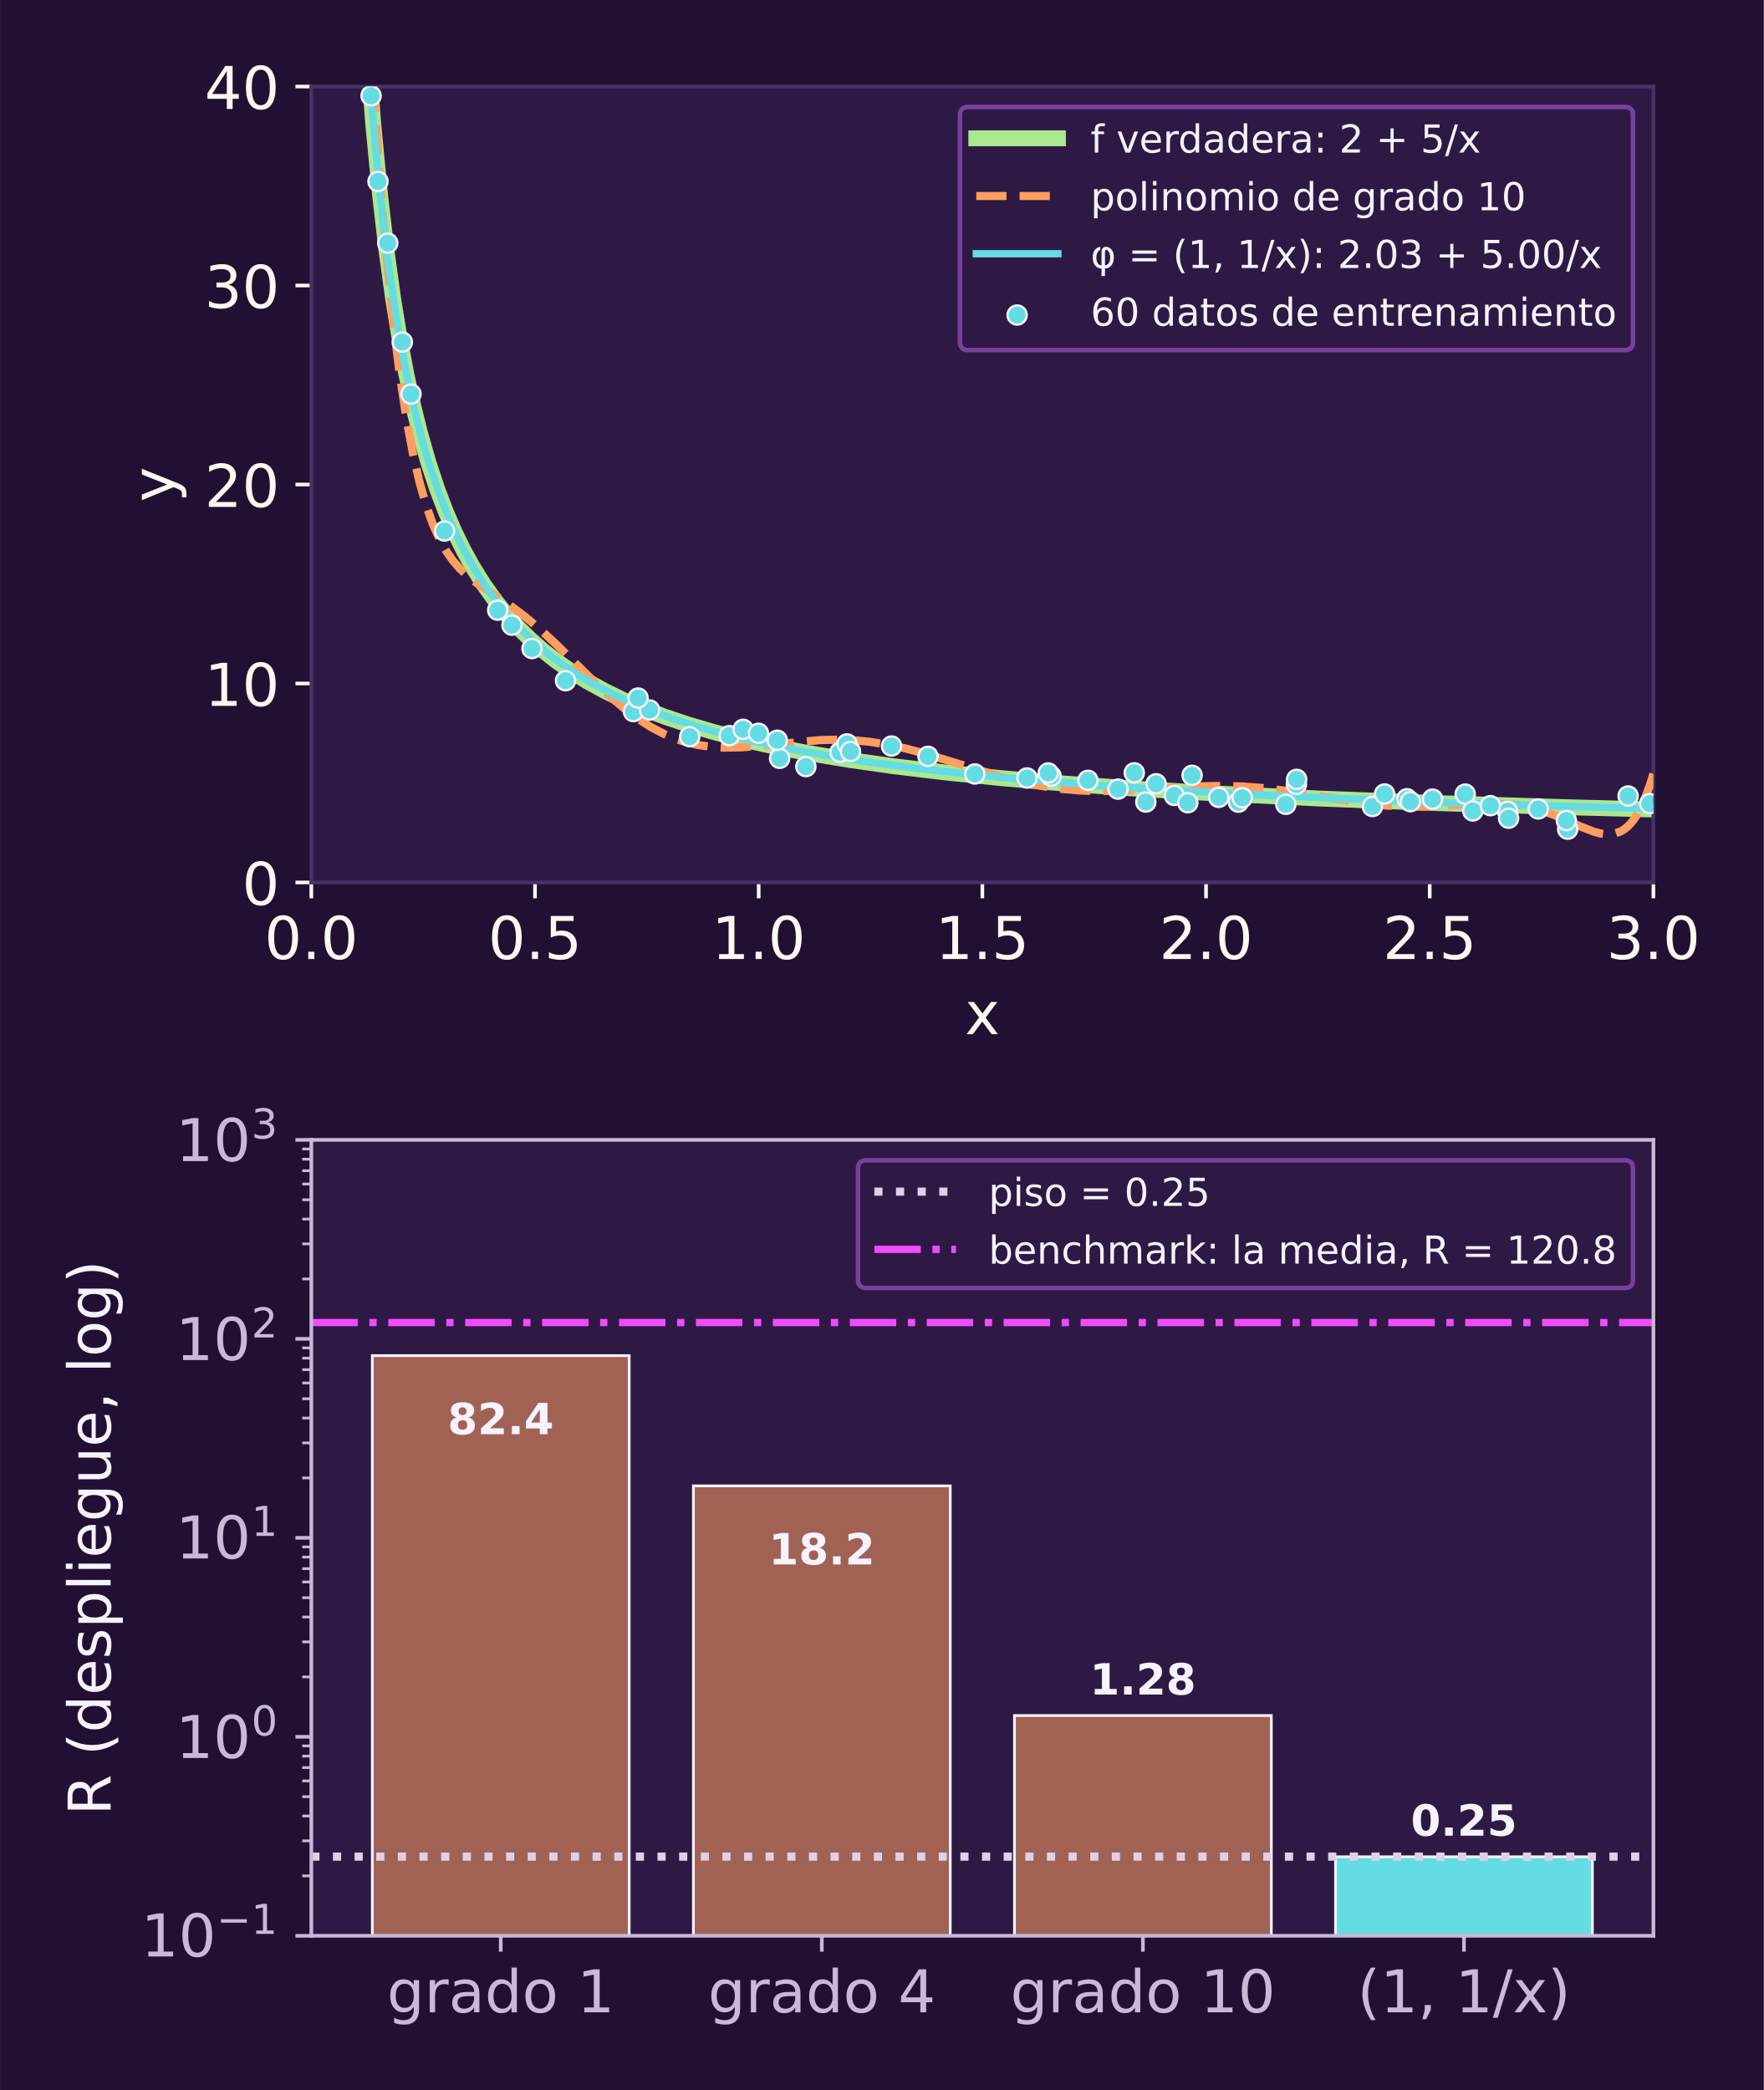
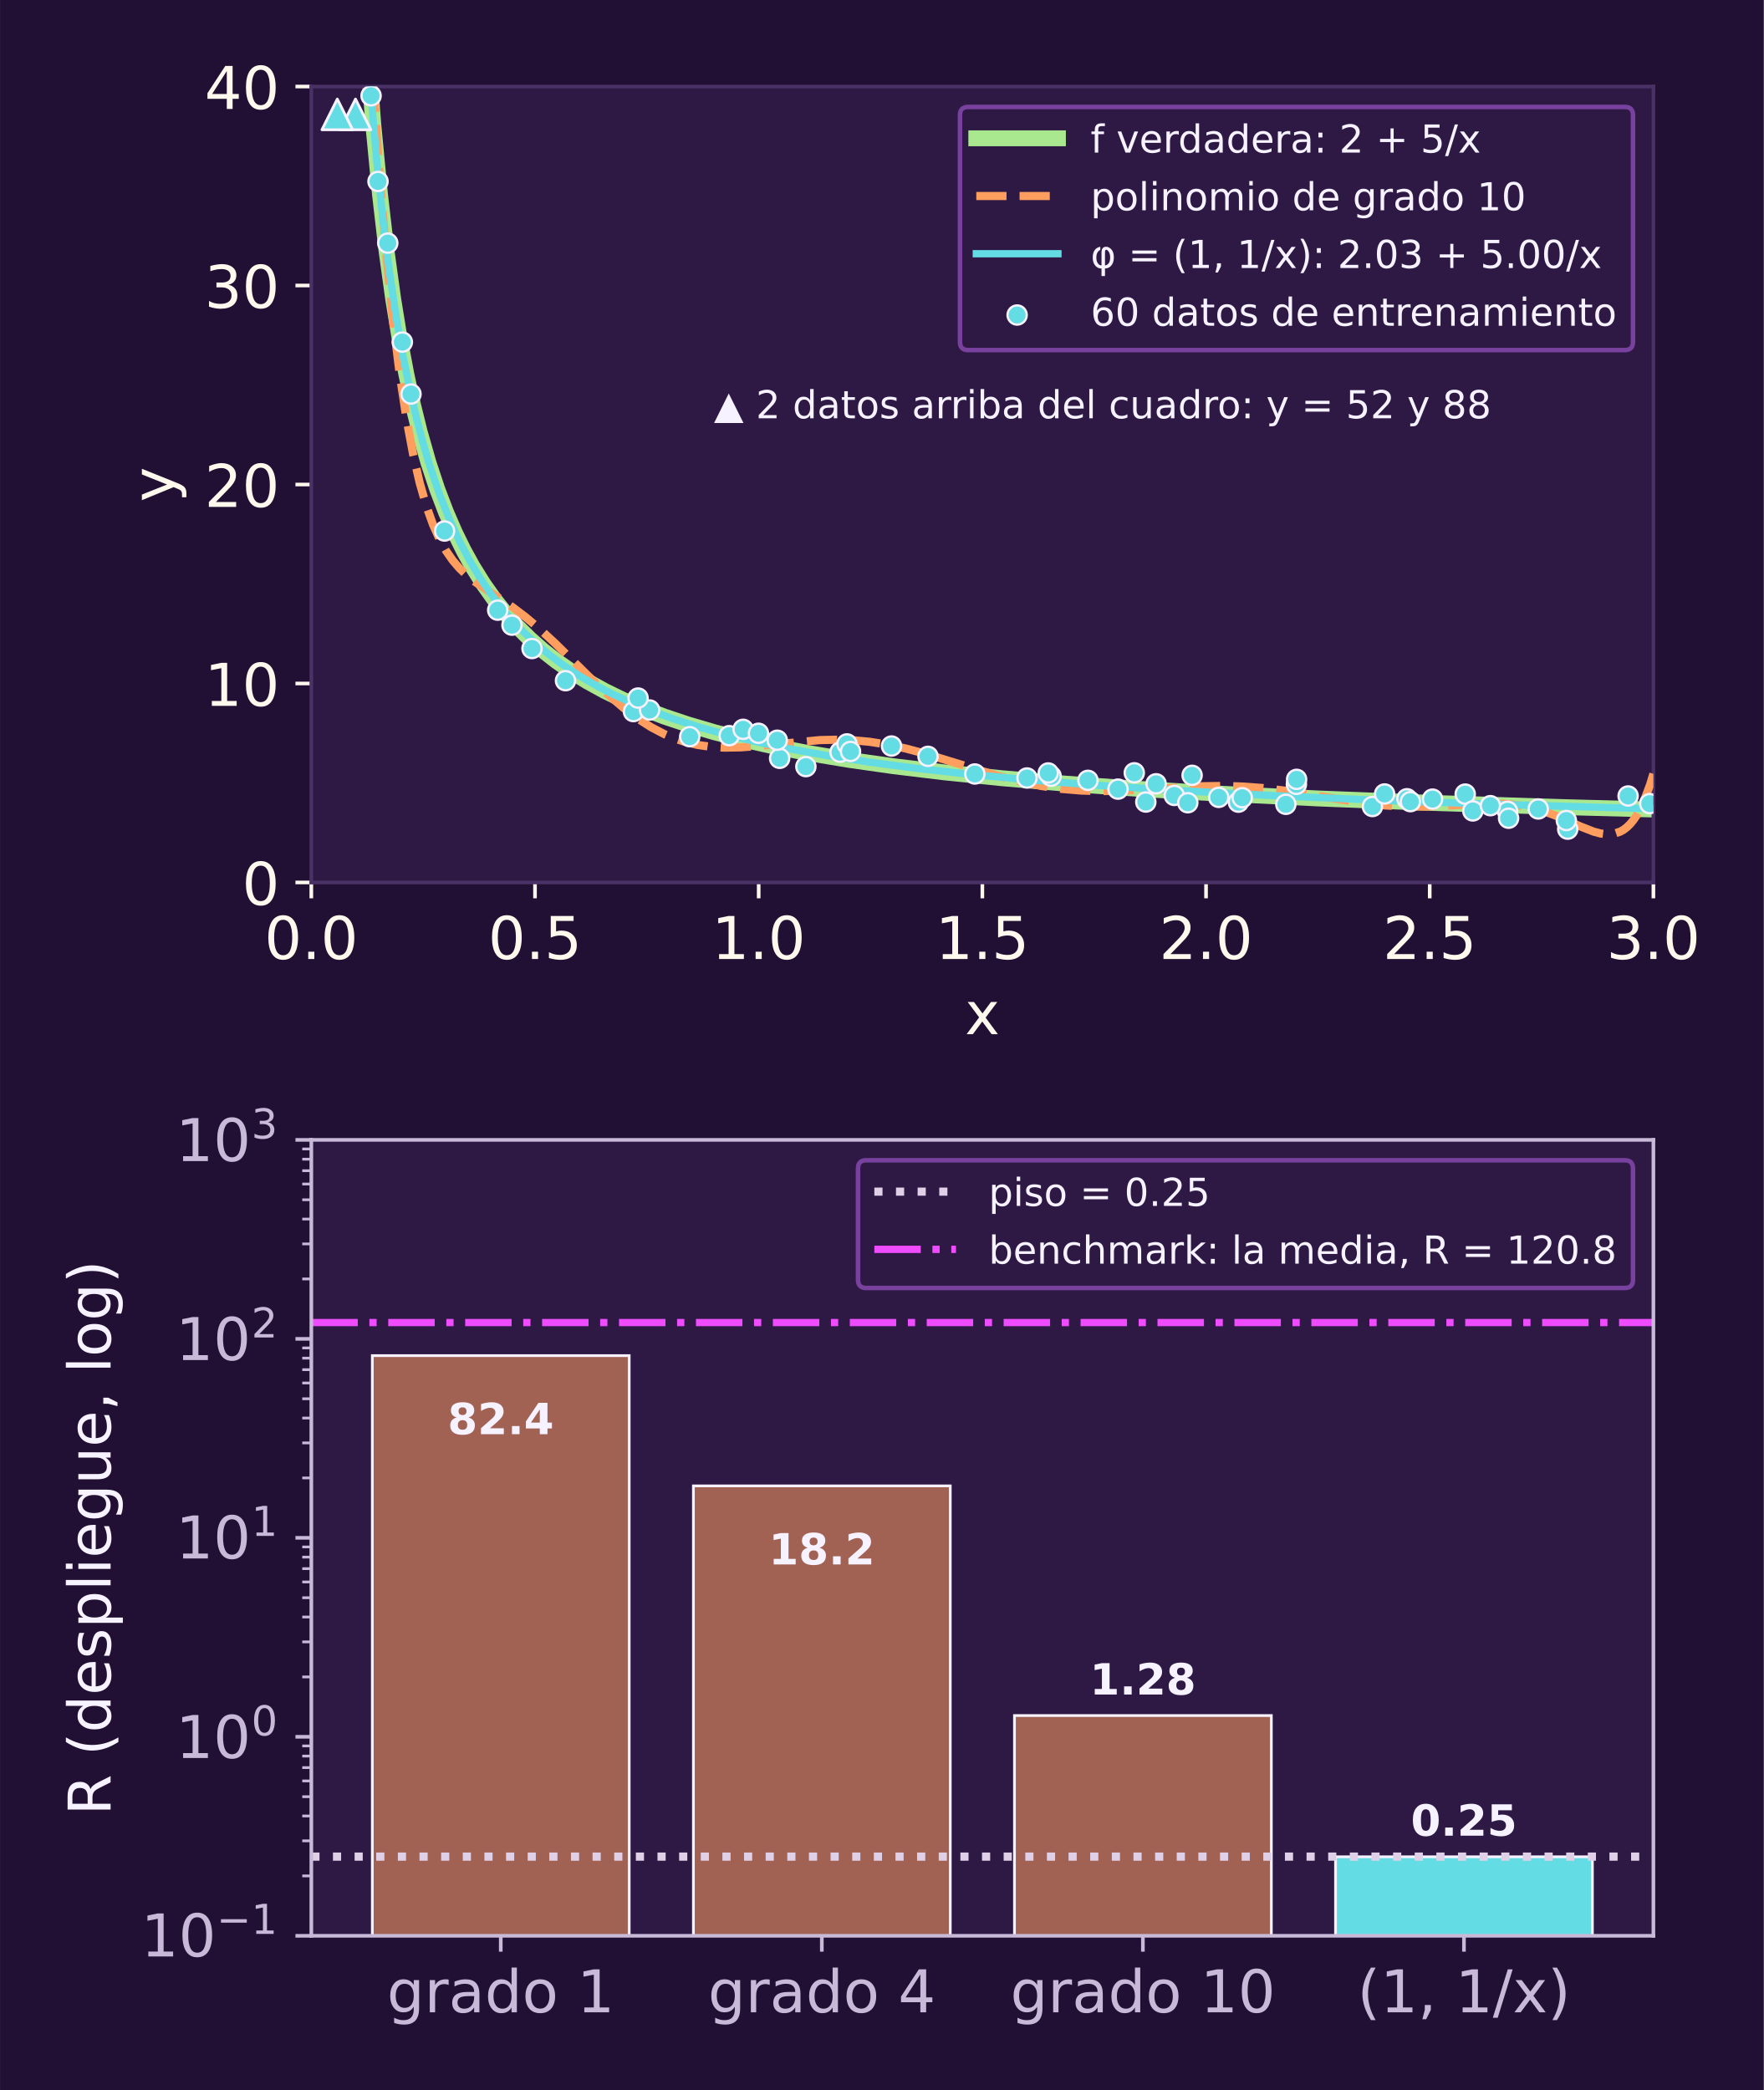
- <svg xmlns="http://www.w3.org/2000/svg" xmlns:xlink="http://www.w3.org/1999/xlink" width="600" height="711" viewBox="0 0 388.8 460.8" role="img" aria-label="Arriba, 60 datos de la curva 2 más 5 entre x con x desde 0.05, el polinomio de grado 10 y el modelo con la columna 1 entre x, que estima 2.03 más 5.00 entre x. Abajo, el riesgo en el despliegue, en escala logarítmica: grado 1, 82.4; grado 4, 18.2; grado 10, 1.28; la columna 1 entre x, 0.25, en el piso de 0.25. El benchmark, la media, tiene 120.8.">
+ <svg xmlns="http://www.w3.org/2000/svg" xmlns:xlink="http://www.w3.org/1999/xlink" width="600" height="711" viewBox="0 0 388.8 460.8" role="img" aria-label="Arriba, 60 datos de la curva 2 más 5 entre x con x desde 0.05; 2 de ellos, con y de 52 y 88, quedan arriba del cuadro y un triángulo en el borde los marca; el polinomio de grado 10 y el modelo con la columna 1 entre x, que estima 2.03 más 5.00 entre x. Abajo, el riesgo en el despliegue, en escala logarítmica: grado 1, 82.4; grado 4, 18.2; grado 10, 1.28; la columna 1 entre x, 0.25, en el piso de 0.25. El benchmark, la media, tiene 120.8.">
  <rect x="0" y="0" width="388.8" height="460.8" fill="#211033" />
  <defs>
    <style type="text/css">*{stroke-linejoin: round; stroke-linecap: butt}</style>
  </defs>
  <g id="figure_1">
    <g id="patch_1">
      <path d="M 0 460.8  L 388.8 460.8  L 388.8 0  L 0 0  z " style="fill: #211033" />
    </g>
    <g id="axes_1">
      <g id="patch_2">
        <path d="M 68.608 194.562  L 364.5 194.562  L 364.5 19.08  L 68.608 19.08  z " style="fill: #2e1945" />
      </g>
      <g id="matplotlib.axis_1">
        <g id="xtick_1">
          <g id="line2d_1">
            <defs>
              <path id="md5d1416848" d="M 0 0  L 0 3.5  " style="stroke: #fff8ed; stroke-width: 0.8" />
            </defs>
            <g>
              <use xlink:href="#md5d1416848" x="68.608" y="194.562" style="fill: #fff8ed; stroke: #fff8ed; stroke-width: 0.8" />
            </g>
          </g>
          <g id="text_1">
            <text style="font-size: 13px; font-family: 'DejaVu Sans', sans-serif; text-anchor: middle; fill: #fff8ed" x="68.608" y="211.44" transform="rotate(-0 68.60844 211.44)">0.0</text>
          </g>
        </g>
        <g id="xtick_2">
          <g id="line2d_2">
            <g>
              <use xlink:href="#md5d1416848" x="117.924" y="194.562" style="fill: #fff8ed; stroke: #fff8ed; stroke-width: 0.8" />
            </g>
          </g>
          <g id="text_2">
            <text style="font-size: 13px; font-family: 'DejaVu Sans', sans-serif; text-anchor: middle; fill: #fff8ed" x="117.924" y="211.44" transform="rotate(-0 117.9237 211.44)">0.5</text>
          </g>
        </g>
        <g id="xtick_3">
          <g id="line2d_3">
            <g>
              <use xlink:href="#md5d1416848" x="167.239" y="194.562" style="fill: #fff8ed; stroke: #fff8ed; stroke-width: 0.8" />
            </g>
          </g>
          <g id="text_3">
            <text style="font-size: 13px; font-family: 'DejaVu Sans', sans-serif; text-anchor: middle; fill: #fff8ed" x="167.239" y="211.44" transform="rotate(-0 167.239 211.44)">1.0</text>
          </g>
        </g>
        <g id="xtick_4">
          <g id="line2d_4">
            <g>
              <use xlink:href="#md5d1416848" x="216.554" y="194.562" style="fill: #fff8ed; stroke: #fff8ed; stroke-width: 0.8" />
            </g>
          </g>
          <g id="text_4">
            <text style="font-size: 13px; font-family: 'DejaVu Sans', sans-serif; text-anchor: middle; fill: #fff8ed" x="216.554" y="211.44" transform="rotate(-0 216.5542 211.44)">1.5</text>
          </g>
        </g>
        <g id="xtick_5">
          <g id="line2d_5">
            <g>
              <use xlink:href="#md5d1416848" x="265.869" y="194.562" style="fill: #fff8ed; stroke: #fff8ed; stroke-width: 0.8" />
            </g>
          </g>
          <g id="text_5">
            <text style="font-size: 13px; font-family: 'DejaVu Sans', sans-serif; text-anchor: middle; fill: #fff8ed" x="265.869" y="211.44" transform="rotate(-0 265.8695 211.44)">2.0</text>
          </g>
        </g>
        <g id="xtick_6">
          <g id="line2d_6">
            <g>
              <use xlink:href="#md5d1416848" x="315.185" y="194.562" style="fill: #fff8ed; stroke: #fff8ed; stroke-width: 0.8" />
            </g>
          </g>
          <g id="text_6">
            <text style="font-size: 13px; font-family: 'DejaVu Sans', sans-serif; text-anchor: middle; fill: #fff8ed" x="315.185" y="211.44" transform="rotate(-0 315.1847 211.44)">2.5</text>
          </g>
        </g>
        <g id="xtick_7">
          <g id="line2d_7">
            <g>
              <use xlink:href="#md5d1416848" x="364.5" y="194.562" style="fill: #fff8ed; stroke: #fff8ed; stroke-width: 0.8" />
            </g>
          </g>
          <g id="text_7">
            <text style="font-size: 13px; font-family: 'DejaVu Sans', sans-serif; text-anchor: middle; fill: #fff8ed" x="364.5" y="211.44" transform="rotate(-0 364.5 211.44)">3.0</text>
          </g>
        </g>
        <g id="text_8">
          <text style="font-size: 13px; font-family: 'DejaVu Sans', sans-serif; text-anchor: middle; fill: #fff8ed" x="216.554" y="228.022" transform="rotate(-0 216.5542 228.0215)">x</text>
        </g>
      </g>
      <g id="matplotlib.axis_2">
        <g id="ytick_1">
          <g id="line2d_8">
            <defs>
              <path id="m7dde4cb0bd" d="M 0 0  L -3.5 0  " style="stroke: #fff8ed; stroke-width: 0.8" />
            </defs>
            <g>
              <use xlink:href="#m7dde4cb0bd" x="68.608" y="194.562" style="fill: #fff8ed; stroke: #fff8ed; stroke-width: 0.8" />
            </g>
          </g>
          <g id="text_9">
            <text style="font-size: 13px; font-family: 'DejaVu Sans', sans-serif; text-anchor: end; fill: #fff8ed" x="61.608" y="199.501" transform="rotate(-0 61.60844 199.501)">0</text>
          </g>
        </g>
        <g id="ytick_2">
          <g id="line2d_9">
            <g>
              <use xlink:href="#m7dde4cb0bd" x="68.608" y="150.691" style="fill: #fff8ed; stroke: #fff8ed; stroke-width: 0.8" />
            </g>
          </g>
          <g id="text_10">
            <text style="font-size: 13px; font-family: 'DejaVu Sans', sans-serif; text-anchor: end; fill: #fff8ed" x="61.608" y="155.63" transform="rotate(-0 61.60844 155.6305)">10</text>
          </g>
        </g>
        <g id="ytick_3">
          <g id="line2d_10">
            <g>
              <use xlink:href="#m7dde4cb0bd" x="68.608" y="106.821" style="fill: #fff8ed; stroke: #fff8ed; stroke-width: 0.8" />
            </g>
          </g>
          <g id="text_11">
            <text style="font-size: 13px; font-family: 'DejaVu Sans', sans-serif; text-anchor: end; fill: #fff8ed" x="61.608" y="111.76" transform="rotate(-0 61.60844 111.76)">20</text>
          </g>
        </g>
        <g id="ytick_4">
          <g id="line2d_11">
            <g>
              <use xlink:href="#m7dde4cb0bd" x="68.608" y="62.95" style="fill: #fff8ed; stroke: #fff8ed; stroke-width: 0.8" />
            </g>
          </g>
          <g id="text_12">
            <text style="font-size: 13px; font-family: 'DejaVu Sans', sans-serif; text-anchor: end; fill: #fff8ed" x="61.608" y="67.889" transform="rotate(-0 61.60844 67.88948)">30</text>
          </g>
        </g>
        <g id="ytick_5">
          <g id="line2d_12">
            <g>
              <use xlink:href="#m7dde4cb0bd" x="68.608" y="19.08" style="fill: #fff8ed; stroke: #fff8ed; stroke-width: 0.8" />
            </g>
          </g>
          <g id="text_13">
            <text style="font-size: 13px; font-family: 'DejaVu Sans', sans-serif; text-anchor: end; fill: #fff8ed" x="61.608" y="24.019" transform="rotate(-0 61.60844 24.01898)">40</text>
          </g>
        </g>
        <g id="text_14">
          <text style="font-size: 13px; font-family: 'DejaVu Sans', sans-serif; text-anchor: middle; fill: #fff8ed" x="38.362" y="106.821" transform="rotate(-90 38.36234 106.821)">y</text>
        </g>
      </g>
      <g id="line2d_13">
        <path d="M 80.195 -1  L 80.826 8.71  L 82.283 27.579  L 83.741 42.815  L 85.198 55.374  L 86.655 65.905  L 88.112 74.862  L 89.569 82.573  L 91.027 89.282  L 92.484 95.173  L 94.427 101.992  L 96.37 107.857  L 98.313 112.954  L 100.256 117.426  L 102.199 121.38  L 104.142 124.902  L 106.57 128.797  L 108.999 132.224  L 111.428 135.262  L 113.857 137.974  L 116.771 140.868  L 119.686 143.431  L 122.6 145.717  L 126 148.091  L 129.4 150.2  L 133.286 152.338  L 137.172 154.234  L 141.544 156.125  L 146.401 157.977  L 151.745 159.764  L 157.573 161.47  L 163.888 163.081  L 170.689 164.594  L 178.46 166.093  L 187.204 167.545  L 196.919 168.927  L 208.091 170.277  L 220.72 171.565  L 234.807 172.77  L 250.836 173.915  L 269.294 175.007  L 290.667 176.045  L 315.926 177.04  L 345.556 177.976  L 364.5 178.476  L 364.5 178.476  " clip-path="url(#pdd1574bcfc)" style="fill: none; stroke: #a9e88f; stroke-width: 3.5; stroke-linecap: square" />
      </g>
      <g id="patch_3">
        <path d="M 68.608 194.562  L 68.608 19.08  " style="fill: none; stroke: #4a3166; stroke-width: 0.8; stroke-linejoin: miter; stroke-linecap: square" />
      </g>
      <g id="patch_4">
        <path d="M 364.5 194.562  L 364.5 19.08  " style="fill: none; stroke: #4a3166; stroke-width: 0.8; stroke-linejoin: miter; stroke-linecap: square" />
      </g>
      <g id="patch_5">
        <path d="M 68.608 194.562  L 364.5 194.562  " style="fill: none; stroke: #4a3166; stroke-width: 0.8; stroke-linejoin: miter; stroke-linecap: square" />
      </g>
      <g id="patch_6">
        <path d="M 68.608 19.08  L 364.5 19.08  " style="fill: none; stroke: #4a3166; stroke-width: 0.8; stroke-linejoin: miter; stroke-linecap: square" />
      </g>
+       <g id="text_15">
+         <text style="font-size: 8.5px; font-family: 'DejaVu Sans', sans-serif; text-anchor: start; fill: #f7f2ff" x="157.376" y="92.222" transform="rotate(-0 157.3759 92.22183)">▲ 2 datos arriba del cuadro: y = 52 y 88</text>
+       </g>
      <g id="ajuste">
        <path d="M 81.065 -1  L 82.291 19.301  L 83.749 39.753  L 85.208 56.835  L 86.666 71.016  L 88.124 82.718  L 89.583 92.311  L 91.041 100.125  L 92.5 106.451  L 93.958 111.541  L 95.417 115.619  L 96.875 118.877  L 98.334 121.48  L 99.792 123.57  L 101.25 125.269  L 102.709 126.678  L 104.897 128.428  L 107.813 130.414  L 112.918 133.836  L 115.835 136.045  L 118.752 138.499  L 122.398 141.866  L 129.69 149.054  L 134.065 153.192  L 137.712 156.299  L 140.628 158.477  L 143.545 160.34  L 146.462 161.868  L 148.65 162.791  L 150.838 163.528  L 153.755 164.235  L 156.671 164.658  L 159.588 164.835  L 163.234 164.78  L 167.61 164.44  L 180.736 163.174  L 184.382 163.089  L 188.028 163.208  L 191.674 163.547  L 195.32 164.105  L 199.696 165.037  L 204.071 166.2  L 210.634 168.207  L 220.114 171.112  L 225.218 172.42  L 229.594 173.303  L 233.969 173.931  L 238.344 174.3  L 242.72 174.427  L 247.824 174.325  L 255.117 173.899  L 264.596 173.356  L 269.701 173.285  L 274.076 173.417  L 278.452 173.746  L 283.556 174.356  L 290.119 175.395  L 300.328 177.033  L 305.433 177.588  L 309.808 177.827  L 314.184 177.833  L 319.288 177.607  L 328.039 177.157  L 331.685 177.232  L 334.602 177.521  L 337.519 178.066  L 340.436 178.891  L 343.353 179.979  L 348.457 182.238  L 351.374 183.375  L 352.832 183.761  L 354.291 183.941  L 355.749 183.836  L 357.208 183.351  L 357.937 182.931  L 358.666 182.374  L 359.395 181.661  L 360.125 180.775  L 360.854 179.696  L 361.583 178.403  L 362.312 176.873  L 363.771 173.004  L 364.5 170.61  L 364.5 170.61  " clip-path="url(#pdd1574bcfc)" style="fill: none; stroke-dasharray: 6.66,2.88; stroke-dashoffset: 0; stroke: #ff9e5e; stroke-width: 1.8" />
      </g>
      <g id="ajuste">
        <path d="M 80.217 -1  L 81.561 18.449  L 83.02 35.369  L 84.478 49.178  L 85.937 60.663  L 87.395 70.365  L 88.854 78.669  L 90.312 85.857  L 91.771 92.14  L 93.229 97.678  L 94.687 102.597  L 96.875 109.024  L 99.063 114.527  L 101.25 119.293  L 103.438 123.46  L 105.626 127.135  L 107.813 130.399  L 110.001 133.318  L 112.189 135.945  L 115.106 139.062  L 118.023 141.811  L 120.939 144.254  L 123.856 146.439  L 127.502 148.865  L 131.149 151.009  L 134.795 152.917  L 139.17 154.946  L 143.545 156.737  L 148.65 158.58  L 154.484 160.418  L 160.318 162.023  L 166.881 163.6  L 174.173 165.122  L 182.194 166.571  L 191.674 168.039  L 201.883 169.387  L 213.551 170.695  L 226.677 171.936  L 241.991 173.146  L 259.492 174.291  L 279.181 175.352  L 302.516 176.378  L 329.497 177.335  L 361.583 178.244  L 364.5 178.317  L 364.5 178.317  " clip-path="url(#pdd1574bcfc)" style="fill: none; stroke: #64dce3; stroke-width: 1.6; stroke-linecap: square" />
      </g>
      <g id="legend_1">
        <g id="patch_7">
          <path d="M 213.417 77.186  L 358.2 77.186  Q 360 77.186 360 75.386  L 360 25.38  Q 360 23.58 358.2 23.58  L 213.417 23.58  Q 211.618 23.58 211.618 25.38  L 211.618 75.386  Q 211.618 77.186 213.417 77.186  z " style="fill: #2e1945; stroke: #78419e; stroke-linejoin: miter" />
        </g>
        <g id="line2d_14">
          <path d="M 215.218 30.489  L 224.218 30.489  L 233.218 30.489  " style="fill: none; stroke: #a9e88f; stroke-width: 3.5; stroke-linecap: square" />
        </g>
-         <g id="text_15">
+         <g id="text_16">
          <text style="font-size: 8.5px; font-family: 'DejaVu Sans', sans-serif; text-anchor: start; fill: #f7f2ff" x="240.417" y="33.639" transform="rotate(-0 240.4175 33.63867)">f verdadera: 2 + 5/x</text>
        </g>
        <g id="line2d_15">
          <path d="M 215.218 43.215  L 224.218 43.215  L 233.218 43.215  " style="fill: none; stroke-dasharray: 6.66,2.88; stroke-dashoffset: 0; stroke: #ff9e5e; stroke-width: 1.8" />
        </g>
-         <g id="text_16">
+         <g id="text_17">
          <text style="font-size: 8.5px; font-family: 'DejaVu Sans', sans-serif; text-anchor: start; fill: #f7f2ff" x="240.417" y="46.365" transform="rotate(-0 240.4175 46.36508)">polinomio de grado 10</text>
        </g>
        <g id="line2d_16">
          <path d="M 215.218 55.941  L 224.218 55.941  L 233.218 55.941  " style="fill: none; stroke: #64dce3; stroke-width: 1.6; stroke-linecap: square" />
        </g>
-         <g id="text_17">
+         <g id="text_18">
          <text style="font-size: 8.5px; font-family: 'DejaVu Sans', sans-serif; text-anchor: start; fill: #f7f2ff" x="240.417" y="59.091" transform="rotate(-0 240.4175 59.09148)">φ = (1, 1/x): 2.03 + 5.00/x</text>
        </g>
        <g id="PathCollection_1">
          <defs>
            <path id="mfd5e5a2920" d="M 0 2.121  C 0.563 2.121 1.102 1.898 1.5 1.5  C 1.898 1.102 2.121 0.563 2.121 0  C 2.121 -0.563 1.898 -1.102 1.5 -1.5  C 1.102 -1.898 0.563 -2.121 0 -2.121  C -0.563 -2.121 -1.102 -1.898 -1.5 -1.5  C -1.898 -1.102 -2.121 -0.563 -2.121 0  C -2.121 0.563 -1.898 1.102 -1.5 1.5  C -1.102 1.898 -0.563 2.121 0 2.121  z " style="stroke: #f7f2ff; stroke-width: 0.5" />
          </defs>
          <g>
            <use xlink:href="#mfd5e5a2920" x="224.218" y="69.455" style="fill: #64dce3; stroke: #f7f2ff; stroke-width: 0.5" />
          </g>
        </g>
-         <g id="text_18">
+         <g id="text_19">
          <text style="font-size: 8.5px; font-family: 'DejaVu Sans', sans-serif; text-anchor: start; fill: #f7f2ff" x="240.417" y="71.818" transform="rotate(-0 240.4175 71.81789)">60 datos de entrenamiento</text>
        </g>
      </g>
      <g id="PathCollection_2">
        <g clip-path="url(#pdd1574bcfc)">
          <use xlink:href="#mfd5e5a2920" x="258.87" y="175.374" style="fill: #64dce3; stroke: #f7f2ff; stroke-width: 0.5" />
          <use xlink:href="#mfd5e5a2920" x="152.037" y="162.422" style="fill: #64dce3; stroke: #f7f2ff; stroke-width: 0.5" />
          <use xlink:href="#mfd5e5a2920" x="85.462" y="53.6" style="fill: #64dce3; stroke: #f7f2ff; stroke-width: 0.5" />
          <use xlink:href="#mfd5e5a2920" x="81.09" y="-1" style="fill: #64dce3; stroke: #f7f2ff; stroke-width: 0.5" />
          <use xlink:href="#mfd5e5a2920" x="115.904" y="-1" style="fill: #64dce3; stroke: #f7f2ff; stroke-width: 0.5" />
          <use xlink:href="#mfd5e5a2920" x="310.169" y="176.11" style="fill: #64dce3; stroke: #f7f2ff; stroke-width: 0.5" />
          <use xlink:href="#mfd5e5a2920" x="339.115" y="178.357" style="fill: #64dce3; stroke: #f7f2ff; stroke-width: 0.5" />
          <use xlink:href="#mfd5e5a2920" x="250.047" y="170.39" style="fill: #64dce3; stroke: #f7f2ff; stroke-width: 0.5" />
          <use xlink:href="#mfd5e5a2920" x="285.794" y="172.93" style="fill: #64dce3; stroke: #f7f2ff; stroke-width: 0.5" />
          <use xlink:href="#mfd5e5a2920" x="231.713" y="171.134" style="fill: #64dce3; stroke: #f7f2ff; stroke-width: 0.5" />
          <use xlink:href="#mfd5e5a2920" x="345.609" y="182.811" style="fill: #64dce3; stroke: #f7f2ff; stroke-width: 0.5" />
          <use xlink:href="#mfd5e5a2920" x="310.921" y="176.745" style="fill: #64dce3; stroke: #f7f2ff; stroke-width: 0.5" />
          <use xlink:href="#mfd5e5a2920" x="197.31" y="-1" style="fill: #64dce3; stroke: #f7f2ff; stroke-width: 0.5" />
          <use xlink:href="#mfd5e5a2920" x="204.178" y="-1" style="fill: #64dce3; stroke: #f7f2ff; stroke-width: 0.5" />
          <use xlink:href="#mfd5e5a2920" x="323.01" y="175.081" style="fill: #64dce3; stroke: #f7f2ff; stroke-width: 0.5" />
          <use xlink:href="#mfd5e5a2920" x="83.312" y="40.003" style="fill: #64dce3; stroke: #f7f2ff; stroke-width: 0.5" />
          <use xlink:href="#mfd5e5a2920" x="285.841" y="171.832" style="fill: #64dce3; stroke: #f7f2ff; stroke-width: 0.5" />
          <use xlink:href="#mfd5e5a2920" x="124.649" y="150.078" style="fill: #64dce3; stroke: #f7f2ff; stroke-width: 0.5" />
          <use xlink:href="#mfd5e5a2920" x="324.691" y="178.791" style="fill: #64dce3; stroke: #f7f2ff; stroke-width: 0.5" />
          <use xlink:href="#mfd5e5a2920" x="231.084" y="170.421" style="fill: #64dce3; stroke: #f7f2ff; stroke-width: 0.5" />
          <use xlink:href="#mfd5e5a2920" x="160.744" y="162.199" style="fill: #64dce3; stroke: #f7f2ff; stroke-width: 0.5" />
          <use xlink:href="#mfd5e5a2920" x="196.525" y="164.482" style="fill: #64dce3; stroke: #f7f2ff; stroke-width: 0.5" />
          <use xlink:href="#mfd5e5a2920" x="81.78" y="21.118" style="fill: #64dce3; stroke: #f7f2ff; stroke-width: 0.5" />
          <use xlink:href="#mfd5e5a2920" x="109.701" y="134.528" style="fill: #64dce3; stroke: #f7f2ff; stroke-width: 0.5" />
          <use xlink:href="#mfd5e5a2920" x="268.665" y="175.802" style="fill: #64dce3; stroke: #f7f2ff; stroke-width: 0.5" />
          <use xlink:href="#mfd5e5a2920" x="261.846" y="176.985" style="fill: #64dce3; stroke: #f7f2ff; stroke-width: 0.5" />
          <use xlink:href="#mfd5e5a2920" x="252.592" y="176.831" style="fill: #64dce3; stroke: #f7f2ff; stroke-width: 0.5" />
          <use xlink:href="#mfd5e5a2920" x="185.175" y="165.845" style="fill: #64dce3; stroke: #f7f2ff; stroke-width: 0.5" />
          <use xlink:href="#mfd5e5a2920" x="363.688" y="177.181" style="fill: #64dce3; stroke: #f7f2ff; stroke-width: 0.5" />
          <use xlink:href="#mfd5e5a2920" x="358.924" y="175.496" style="fill: #64dce3; stroke: #f7f2ff; stroke-width: 0.5" />
          <use xlink:href="#mfd5e5a2920" x="273.005" y="176.858" style="fill: #64dce3; stroke: #f7f2ff; stroke-width: 0.5" />
          <use xlink:href="#mfd5e5a2920" x="262.798" y="170.942" style="fill: #64dce3; stroke: #f7f2ff; stroke-width: 0.5" />
          <use xlink:href="#mfd5e5a2920" x="273.85" y="175.877" style="fill: #64dce3; stroke: #f7f2ff; stroke-width: 0.5" />
          <use xlink:href="#mfd5e5a2920" x="186.701" y="164.014" style="fill: #64dce3; stroke: #f7f2ff; stroke-width: 0.5" />
          <use xlink:href="#mfd5e5a2920" x="112.848" y="137.833" style="fill: #64dce3; stroke: #f7f2ff; stroke-width: 0.5" />
          <use xlink:href="#mfd5e5a2920" x="283.464" y="177.332" style="fill: #64dce3; stroke: #f7f2ff; stroke-width: 0.5" />
          <use xlink:href="#mfd5e5a2920" x="226.397" y="171.529" style="fill: #64dce3; stroke: #f7f2ff; stroke-width: 0.5" />
          <use xlink:href="#mfd5e5a2920" x="163.808" y="160.8" style="fill: #64dce3; stroke: #f7f2ff; stroke-width: 0.5" />
          <use xlink:href="#mfd5e5a2920" x="214.899" y="170.646" style="fill: #64dce3; stroke: #f7f2ff; stroke-width: 0.5" />
          <use xlink:href="#mfd5e5a2920" x="332.345" y="178.869" style="fill: #64dce3; stroke: #f7f2ff; stroke-width: 0.5" />
          <use xlink:href="#mfd5e5a2920" x="345.309" y="180.911" style="fill: #64dce3; stroke: #f7f2ff; stroke-width: 0.5" />
          <use xlink:href="#mfd5e5a2920" x="177.644" y="169.02" style="fill: #64dce3; stroke: #f7f2ff; stroke-width: 0.5" />
          <use xlink:href="#mfd5e5a2920" x="239.832" y="172.05" style="fill: #64dce3; stroke: #f7f2ff; stroke-width: 0.5" />
          <use xlink:href="#mfd5e5a2920" x="167.191" y="161.671" style="fill: #64dce3; stroke: #f7f2ff; stroke-width: 0.5" />
          <use xlink:href="#mfd5e5a2920" x="246.458" y="173.984" style="fill: #64dce3; stroke: #f7f2ff; stroke-width: 0.5" />
          <use xlink:href="#mfd5e5a2920" x="171.859" y="167.191" style="fill: #64dce3; stroke: #f7f2ff; stroke-width: 0.5" />
          <use xlink:href="#mfd5e5a2920" x="187.485" y="165.674" style="fill: #64dce3; stroke: #f7f2ff; stroke-width: 0.5" />
          <use xlink:href="#mfd5e5a2920" x="332.574" y="180.4" style="fill: #64dce3; stroke: #f7f2ff; stroke-width: 0.5" />
          <use xlink:href="#mfd5e5a2920" x="139.634" y="156.891" style="fill: #64dce3; stroke: #f7f2ff; stroke-width: 0.5" />
          <use xlink:href="#mfd5e5a2920" x="254.863" y="172.81" style="fill: #64dce3; stroke: #f7f2ff; stroke-width: 0.5" />
          <use xlink:href="#mfd5e5a2920" x="97.985" y="117.077" style="fill: #64dce3; stroke: #f7f2ff; stroke-width: 0.5" />
          <use xlink:href="#mfd5e5a2920" x="315.806" y="176.188" style="fill: #64dce3; stroke: #f7f2ff; stroke-width: 0.5" />
          <use xlink:href="#mfd5e5a2920" x="302.554" y="177.816" style="fill: #64dce3; stroke: #f7f2ff; stroke-width: 0.5" />
          <use xlink:href="#mfd5e5a2920" x="143.187" y="156.539" style="fill: #64dce3; stroke: #f7f2ff; stroke-width: 0.5" />
          <use xlink:href="#mfd5e5a2920" x="328.562" y="177.631" style="fill: #64dce3; stroke: #f7f2ff; stroke-width: 0.5" />
          <use xlink:href="#mfd5e5a2920" x="90.581" y="86.881" style="fill: #64dce3; stroke: #f7f2ff; stroke-width: 0.5" />
          <use xlink:href="#mfd5e5a2920" x="171.337" y="163.205" style="fill: #64dce3; stroke: #f7f2ff; stroke-width: 0.5" />
          <use xlink:href="#mfd5e5a2920" x="117.265" y="142.987" style="fill: #64dce3; stroke: #f7f2ff; stroke-width: 0.5" />
          <use xlink:href="#mfd5e5a2920" x="204.571" y="166.759" style="fill: #64dce3; stroke: #f7f2ff; stroke-width: 0.5" />
          <use xlink:href="#mfd5e5a2920" x="305.239" y="175.052" style="fill: #64dce3; stroke: #f7f2ff; stroke-width: 0.5" />
          <use xlink:href="#mfd5e5a2920" x="140.648" y="153.905" style="fill: #64dce3; stroke: #f7f2ff; stroke-width: 0.5" />
          <use xlink:href="#mfd5e5a2920" x="88.676" y="75.423" style="fill: #64dce3; stroke: #f7f2ff; stroke-width: 0.5" />
        </g>
      </g>
+       <g id="PathCollection_3">
+         <defs>
+           <path id="md23c3387c6" d="M 0 -3.391  L -3.391 3.391  L 3.391 3.391  z " style="stroke: #f7f2ff; stroke-width: 0.6" />
+         </defs>
+         <g>
+           <use xlink:href="#md23c3387c6" x="78.349" y="25.222" style="fill: #64dce3; stroke: #f7f2ff; stroke-width: 0.6" />
+           <use xlink:href="#md23c3387c6" x="74.337" y="25.222" style="fill: #64dce3; stroke: #f7f2ff; stroke-width: 0.6" />
+         </g>
+       </g>
    </g>
    <g id="axes_2">
      <g id="patch_8">
        <path d="M 68.608 426.8  L 364.5 426.8  L 364.5 251.318  L 68.608 251.318  z " style="fill: #2e1945" />
      </g>
      <g id="patch_9">
        <path d="M 82.058 44253.429  L 138.688 44253.429  L 138.688 298.885  L 82.058 298.885  z " clip-path="url(#p1bd84c95b0)" style="fill: #a16253; stroke: #f7f2ff; stroke-width: 0.6; stroke-linejoin: miter" />
      </g>
      <g id="patch_10">
        <path d="M 152.846 44253.429  L 209.475 44253.429  L 209.475 327.605  L 152.846 327.605  z " clip-path="url(#p1bd84c95b0)" style="fill: #a16253; stroke: #f7f2ff; stroke-width: 0.6; stroke-linejoin: miter" />
      </g>
      <g id="patch_11">
        <path d="M 223.633 44253.429  L 280.263 44253.429  L 280.263 378.248  L 223.633 378.248  z " clip-path="url(#p1bd84c95b0)" style="fill: #a16253; stroke: #f7f2ff; stroke-width: 0.6; stroke-linejoin: miter" />
      </g>
      <g id="patch_12">
        <path d="M 294.42 44253.429  L 351.05 44253.429  L 351.05 409.376  L 294.42 409.376  z " clip-path="url(#p1bd84c95b0)" style="fill: #64dce3; stroke: #f7f2ff; stroke-width: 0.6; stroke-linejoin: miter" />
      </g>
      <g id="matplotlib.axis_3">
        <g id="xtick_8">
          <g id="line2d_17">
            <defs>
              <path id="m7ccc00d585" d="M 0 0  L 0 3.5  " style="stroke: #c8b9d8; stroke-width: 0.8" />
            </defs>
            <g>
              <use xlink:href="#m7ccc00d585" x="110.373" y="426.8" style="fill: #c8b9d8; stroke: #c8b9d8; stroke-width: 0.8" />
            </g>
          </g>
-           <g id="text_19">
+           <g id="text_20">
            <text style="font-size: 13px; font-family: 'DejaVu Sans', sans-serif; text-anchor: middle; fill: #c8b9d8" x="110.373" y="443.678" transform="rotate(-0 110.373 443.678)">grado 1</text>
          </g>
        </g>
        <g id="xtick_9">
          <g id="line2d_18">
            <g>
              <use xlink:href="#m7ccc00d585" x="181.16" y="426.8" style="fill: #c8b9d8; stroke: #c8b9d8; stroke-width: 0.8" />
            </g>
          </g>
-           <g id="text_20">
+           <g id="text_21">
            <text style="font-size: 13px; font-family: 'DejaVu Sans', sans-serif; text-anchor: middle; fill: #c8b9d8" x="181.16" y="443.678" transform="rotate(-0 181.1605 443.678)">grado 4</text>
          </g>
        </g>
        <g id="xtick_10">
          <g id="line2d_19">
            <g>
              <use xlink:href="#m7ccc00d585" x="251.948" y="426.8" style="fill: #c8b9d8; stroke: #c8b9d8; stroke-width: 0.8" />
            </g>
          </g>
-           <g id="text_21">
+           <g id="text_22">
            <text style="font-size: 13px; font-family: 'DejaVu Sans', sans-serif; text-anchor: middle; fill: #c8b9d8" x="251.948" y="443.678" transform="rotate(-0 251.9479 443.678)">grado 10</text>
          </g>
        </g>
        <g id="xtick_11">
          <g id="line2d_20">
            <g>
              <use xlink:href="#m7ccc00d585" x="322.735" y="426.8" style="fill: #c8b9d8; stroke: #c8b9d8; stroke-width: 0.8" />
            </g>
          </g>
-           <g id="text_22">
+           <g id="text_23">
            <text style="font-size: 13px; font-family: 'DejaVu Sans', sans-serif; text-anchor: middle; fill: #c8b9d8" x="322.735" y="443.678" transform="rotate(-0 322.7354 443.678)">(1, 1/x)</text>
          </g>
        </g>
      </g>
      <g id="matplotlib.axis_4">
        <g id="ytick_6">
          <g id="line2d_21">
            <defs>
              <path id="m8247fdca18" d="M 0 0  L -3.5 0  " style="stroke: #c8b9d8; stroke-width: 0.8" />
            </defs>
            <g>
              <use xlink:href="#m8247fdca18" x="68.608" y="426.8" style="fill: #c8b9d8; stroke: #c8b9d8; stroke-width: 0.8" />
            </g>
          </g>
-           <g id="text_23">
+           <g id="text_24">
            <g style="fill: #c8b9d8" transform="translate(31.05844 431.739)">
              <text>
                <tspan x="0" y="-0.384" style="font-size: 13px; font-family: 'DejaVu Sans'; fill: #c8b9d8">1</tspan>
                <tspan x="8.271" y="-0.384" style="font-size: 13px; font-family: 'DejaVu Sans'; fill: #c8b9d8">0</tspan>
                <tspan x="16.666" y="-5.361" style="font-size: 9.1px; font-family: 'DejaVu Sans'; fill: #c8b9d8">−</tspan>
                <tspan x="24.291" y="-5.361" style="font-size: 9.1px; font-family: 'DejaVu Sans'; fill: #c8b9d8">1</tspan>
              </text>
            </g>
          </g>
        </g>
        <g id="ytick_7">
          <g id="line2d_22">
            <g>
              <use xlink:href="#m8247fdca18" x="68.608" y="382.93" style="fill: #c8b9d8; stroke: #c8b9d8; stroke-width: 0.8" />
            </g>
          </g>
-           <g id="text_24">
+           <g id="text_25">
            <g style="fill: #c8b9d8" transform="translate(38.72844 387.8685)">
              <text>
                <tspan x="0" y="-0.264" style="font-size: 13px; font-family: 'DejaVu Sans'; fill: #c8b9d8">1</tspan>
                <tspan x="8.271" y="-0.264" style="font-size: 13px; font-family: 'DejaVu Sans'; fill: #c8b9d8">0</tspan>
                <tspan x="16.666" y="-5.241" style="font-size: 9.1px; font-family: 'DejaVu Sans'; fill: #c8b9d8">0</tspan>
              </text>
            </g>
          </g>
        </g>
        <g id="ytick_8">
          <g id="line2d_23">
            <g>
              <use xlink:href="#m8247fdca18" x="68.608" y="339.059" style="fill: #c8b9d8; stroke: #c8b9d8; stroke-width: 0.8" />
            </g>
          </g>
-           <g id="text_25">
+           <g id="text_26">
            <g style="fill: #c8b9d8" transform="translate(38.72844 343.998)">
              <text>
                <tspan x="0" y="-0.384" style="font-size: 13px; font-family: 'DejaVu Sans'; fill: #c8b9d8">1</tspan>
                <tspan x="8.271" y="-0.384" style="font-size: 13px; font-family: 'DejaVu Sans'; fill: #c8b9d8">0</tspan>
                <tspan x="16.666" y="-5.361" style="font-size: 9.1px; font-family: 'DejaVu Sans'; fill: #c8b9d8">1</tspan>
              </text>
            </g>
          </g>
        </g>
        <g id="ytick_9">
          <g id="line2d_24">
            <g>
              <use xlink:href="#m8247fdca18" x="68.608" y="295.188" style="fill: #c8b9d8; stroke: #c8b9d8; stroke-width: 0.8" />
            </g>
          </g>
-           <g id="text_26">
+           <g id="text_27">
            <g style="fill: #c8b9d8" transform="translate(38.72844 300.1275)">
              <text>
                <tspan x="0" y="-0.264" style="font-size: 13px; font-family: 'DejaVu Sans'; fill: #c8b9d8">1</tspan>
                <tspan x="8.271" y="-0.264" style="font-size: 13px; font-family: 'DejaVu Sans'; fill: #c8b9d8">0</tspan>
                <tspan x="16.666" y="-5.241" style="font-size: 9.1px; font-family: 'DejaVu Sans'; fill: #c8b9d8">2</tspan>
              </text>
            </g>
          </g>
        </g>
        <g id="ytick_10">
          <g id="line2d_25">
            <g>
              <use xlink:href="#m8247fdca18" x="68.608" y="251.318" style="fill: #c8b9d8; stroke: #c8b9d8; stroke-width: 0.8" />
            </g>
          </g>
-           <g id="text_27">
+           <g id="text_28">
            <g style="fill: #c8b9d8" transform="translate(38.72844 256.257)">
              <text>
                <tspan x="0" y="-0.264" style="font-size: 13px; font-family: 'DejaVu Sans'; fill: #c8b9d8">1</tspan>
                <tspan x="8.271" y="-0.264" style="font-size: 13px; font-family: 'DejaVu Sans'; fill: #c8b9d8">0</tspan>
                <tspan x="16.666" y="-5.241" style="font-size: 9.1px; font-family: 'DejaVu Sans'; fill: #c8b9d8">3</tspan>
              </text>
            </g>
          </g>
        </g>
        <g id="ytick_11">
          <g id="line2d_26">
            <defs>
              <path id="mcfc61ed64d" d="M 0 0  L -2 0  " style="stroke: #c8b9d8; stroke-width: 0.6" />
            </defs>
            <g>
              <use xlink:href="#mcfc61ed64d" x="68.608" y="413.594" style="fill: #c8b9d8; stroke: #c8b9d8; stroke-width: 0.6" />
            </g>
          </g>
        </g>
        <g id="ytick_12">
          <g id="line2d_27">
            <g>
              <use xlink:href="#mcfc61ed64d" x="68.608" y="405.868" style="fill: #c8b9d8; stroke: #c8b9d8; stroke-width: 0.6" />
            </g>
          </g>
        </g>
        <g id="ytick_13">
          <g id="line2d_28">
            <g>
              <use xlink:href="#mcfc61ed64d" x="68.608" y="400.387" style="fill: #c8b9d8; stroke: #c8b9d8; stroke-width: 0.6" />
            </g>
          </g>
        </g>
        <g id="ytick_14">
          <g id="line2d_29">
            <g>
              <use xlink:href="#mcfc61ed64d" x="68.608" y="396.136" style="fill: #c8b9d8; stroke: #c8b9d8; stroke-width: 0.6" />
            </g>
          </g>
        </g>
        <g id="ytick_15">
          <g id="line2d_30">
            <g>
              <use xlink:href="#mcfc61ed64d" x="68.608" y="392.662" style="fill: #c8b9d8; stroke: #c8b9d8; stroke-width: 0.6" />
            </g>
          </g>
        </g>
        <g id="ytick_16">
          <g id="line2d_31">
            <g>
              <use xlink:href="#mcfc61ed64d" x="68.608" y="389.725" style="fill: #c8b9d8; stroke: #c8b9d8; stroke-width: 0.6" />
            </g>
          </g>
        </g>
        <g id="ytick_17">
          <g id="line2d_32">
            <g>
              <use xlink:href="#mcfc61ed64d" x="68.608" y="387.181" style="fill: #c8b9d8; stroke: #c8b9d8; stroke-width: 0.6" />
            </g>
          </g>
        </g>
        <g id="ytick_18">
          <g id="line2d_33">
            <g>
              <use xlink:href="#mcfc61ed64d" x="68.608" y="384.937" style="fill: #c8b9d8; stroke: #c8b9d8; stroke-width: 0.6" />
            </g>
          </g>
        </g>
        <g id="ytick_19">
          <g id="line2d_34">
            <g>
              <use xlink:href="#mcfc61ed64d" x="68.608" y="369.723" style="fill: #c8b9d8; stroke: #c8b9d8; stroke-width: 0.6" />
            </g>
          </g>
        </g>
        <g id="ytick_20">
          <g id="line2d_35">
            <g>
              <use xlink:href="#mcfc61ed64d" x="68.608" y="361.998" style="fill: #c8b9d8; stroke: #c8b9d8; stroke-width: 0.6" />
            </g>
          </g>
        </g>
        <g id="ytick_21">
          <g id="line2d_36">
            <g>
              <use xlink:href="#mcfc61ed64d" x="68.608" y="356.517" style="fill: #c8b9d8; stroke: #c8b9d8; stroke-width: 0.6" />
            </g>
          </g>
        </g>
        <g id="ytick_22">
          <g id="line2d_37">
            <g>
              <use xlink:href="#mcfc61ed64d" x="68.608" y="352.265" style="fill: #c8b9d8; stroke: #c8b9d8; stroke-width: 0.6" />
            </g>
          </g>
        </g>
        <g id="ytick_23">
          <g id="line2d_38">
            <g>
              <use xlink:href="#mcfc61ed64d" x="68.608" y="348.792" style="fill: #c8b9d8; stroke: #c8b9d8; stroke-width: 0.6" />
            </g>
          </g>
        </g>
        <g id="ytick_24">
          <g id="line2d_39">
            <g>
              <use xlink:href="#mcfc61ed64d" x="68.608" y="345.855" style="fill: #c8b9d8; stroke: #c8b9d8; stroke-width: 0.6" />
            </g>
          </g>
        </g>
        <g id="ytick_25">
          <g id="line2d_40">
            <g>
              <use xlink:href="#mcfc61ed64d" x="68.608" y="343.31" style="fill: #c8b9d8; stroke: #c8b9d8; stroke-width: 0.6" />
            </g>
          </g>
        </g>
        <g id="ytick_26">
          <g id="line2d_41">
            <g>
              <use xlink:href="#mcfc61ed64d" x="68.608" y="341.066" style="fill: #c8b9d8; stroke: #c8b9d8; stroke-width: 0.6" />
            </g>
          </g>
        </g>
        <g id="ytick_27">
          <g id="line2d_42">
            <g>
              <use xlink:href="#mcfc61ed64d" x="68.608" y="325.853" style="fill: #c8b9d8; stroke: #c8b9d8; stroke-width: 0.6" />
            </g>
          </g>
        </g>
        <g id="ytick_28">
          <g id="line2d_43">
            <g>
              <use xlink:href="#mcfc61ed64d" x="68.608" y="318.127" style="fill: #c8b9d8; stroke: #c8b9d8; stroke-width: 0.6" />
            </g>
          </g>
        </g>
        <g id="ytick_29">
          <g id="line2d_44">
            <g>
              <use xlink:href="#mcfc61ed64d" x="68.608" y="312.646" style="fill: #c8b9d8; stroke: #c8b9d8; stroke-width: 0.6" />
            </g>
          </g>
        </g>
        <g id="ytick_30">
          <g id="line2d_45">
            <g>
              <use xlink:href="#mcfc61ed64d" x="68.608" y="308.395" style="fill: #c8b9d8; stroke: #c8b9d8; stroke-width: 0.6" />
            </g>
          </g>
        </g>
        <g id="ytick_31">
          <g id="line2d_46">
            <g>
              <use xlink:href="#mcfc61ed64d" x="68.608" y="304.921" style="fill: #c8b9d8; stroke: #c8b9d8; stroke-width: 0.6" />
            </g>
          </g>
        </g>
        <g id="ytick_32">
          <g id="line2d_47">
            <g>
              <use xlink:href="#mcfc61ed64d" x="68.608" y="301.984" style="fill: #c8b9d8; stroke: #c8b9d8; stroke-width: 0.6" />
            </g>
          </g>
        </g>
        <g id="ytick_33">
          <g id="line2d_48">
            <g>
              <use xlink:href="#mcfc61ed64d" x="68.608" y="299.44" style="fill: #c8b9d8; stroke: #c8b9d8; stroke-width: 0.6" />
            </g>
          </g>
        </g>
        <g id="ytick_34">
          <g id="line2d_49">
            <g>
              <use xlink:href="#mcfc61ed64d" x="68.608" y="297.196" style="fill: #c8b9d8; stroke: #c8b9d8; stroke-width: 0.6" />
            </g>
          </g>
        </g>
        <g id="ytick_35">
          <g id="line2d_50">
            <g>
              <use xlink:href="#mcfc61ed64d" x="68.608" y="281.982" style="fill: #c8b9d8; stroke: #c8b9d8; stroke-width: 0.6" />
            </g>
          </g>
        </g>
        <g id="ytick_36">
          <g id="line2d_51">
            <g>
              <use xlink:href="#mcfc61ed64d" x="68.608" y="274.257" style="fill: #c8b9d8; stroke: #c8b9d8; stroke-width: 0.6" />
            </g>
          </g>
        </g>
        <g id="ytick_37">
          <g id="line2d_52">
            <g>
              <use xlink:href="#mcfc61ed64d" x="68.608" y="268.776" style="fill: #c8b9d8; stroke: #c8b9d8; stroke-width: 0.6" />
            </g>
          </g>
        </g>
        <g id="ytick_38">
          <g id="line2d_53">
            <g>
              <use xlink:href="#mcfc61ed64d" x="68.608" y="264.524" style="fill: #c8b9d8; stroke: #c8b9d8; stroke-width: 0.6" />
            </g>
          </g>
        </g>
        <g id="ytick_39">
          <g id="line2d_54">
            <g>
              <use xlink:href="#mcfc61ed64d" x="68.608" y="261.051" style="fill: #c8b9d8; stroke: #c8b9d8; stroke-width: 0.6" />
            </g>
          </g>
        </g>
        <g id="ytick_40">
          <g id="line2d_55">
            <g>
              <use xlink:href="#mcfc61ed64d" x="68.608" y="258.114" style="fill: #c8b9d8; stroke: #c8b9d8; stroke-width: 0.6" />
            </g>
          </g>
        </g>
        <g id="ytick_41">
          <g id="line2d_56">
            <g>
              <use xlink:href="#mcfc61ed64d" x="68.608" y="255.569" style="fill: #c8b9d8; stroke: #c8b9d8; stroke-width: 0.6" />
            </g>
          </g>
        </g>
        <g id="ytick_42">
          <g id="line2d_57">
            <g>
              <use xlink:href="#mcfc61ed64d" x="68.608" y="253.325" style="fill: #c8b9d8; stroke: #c8b9d8; stroke-width: 0.6" />
            </g>
          </g>
        </g>
-         <g id="text_28">
+         <g id="text_29">
          <text style="font-size: 13px; font-family: 'DejaVu Sans', sans-serif; text-anchor: middle; fill: #f7f2ff" x="24.355" y="339.059" transform="rotate(-90 24.35484 339.059)">R (despliegue, log)</text>
        </g>
      </g>
      <g id="line2d_58">
        <path d="M 68.608 409.342  L 364.5 409.342  " clip-path="url(#p1bd84c95b0)" style="fill: none; stroke-dasharray: 1.8,2.97; stroke-dashoffset: 0; stroke: #dfd0e8; stroke-width: 1.8" />
      </g>
      <g id="line2d_59">
        <path d="M 68.608 291.596  L 364.5 291.596  " clip-path="url(#p1bd84c95b0)" style="fill: none; stroke-dasharray: 10.24,2.56,1.6,2.56; stroke-dashoffset: 0; stroke: #f04cff; stroke-width: 1.6" />
      </g>
      <g id="patch_13">
        <path d="M 68.608 426.8  L 68.608 251.318  " style="fill: none; stroke: #c8b9d8; stroke-width: 0.8; stroke-linejoin: miter; stroke-linecap: square" />
      </g>
      <g id="patch_14">
        <path d="M 364.5 426.8  L 364.5 251.318  " style="fill: none; stroke: #c8b9d8; stroke-width: 0.8; stroke-linejoin: miter; stroke-linecap: square" />
      </g>
      <g id="patch_15">
        <path d="M 68.608 426.8  L 364.5 426.8  " style="fill: none; stroke: #c8b9d8; stroke-width: 0.8; stroke-linejoin: miter; stroke-linecap: square" />
      </g>
      <g id="patch_16">
        <path d="M 68.608 251.318  L 364.5 251.318  " style="fill: none; stroke: #c8b9d8; stroke-width: 0.8; stroke-linejoin: miter; stroke-linecap: square" />
      </g>
-       <g id="text_29">
+       <g id="text_30">
        <text style="font-weight: 700; font-size: 9.5px; font-family: 'DejaVu Sans', sans-serif; text-anchor: middle; fill: #f7f2ff" x="110.373" y="316.214" transform="rotate(-0 110.373 316.2139)">82.4</text>
      </g>
-       <g id="text_30">
+       <g id="text_31">
        <text style="font-weight: 700; font-size: 9.5px; font-family: 'DejaVu Sans', sans-serif; text-anchor: middle; fill: #f7f2ff" x="181.16" y="344.933" transform="rotate(-0 181.1605 344.9331)">18.2</text>
      </g>
-       <g id="text_31">
+       <g id="text_32">
        <text style="font-weight: 700; font-size: 9.5px; font-family: 'DejaVu Sans', sans-serif; text-anchor: middle; fill: #f7f2ff" x="251.948" y="373.61" transform="rotate(-0 251.9479 373.6097)">1.28</text>
      </g>
-       <g id="text_32">
+       <g id="text_33">
        <text style="font-weight: 700; font-size: 9.5px; font-family: 'DejaVu Sans', sans-serif; text-anchor: middle; fill: #f7f2ff" x="322.735" y="404.737" transform="rotate(-0 322.7354 404.737)">0.25</text>
      </g>
      <g id="legend_2">
        <g id="patch_17">
          <path d="M 190.94 283.971  L 358.2 283.971  Q 360 283.971 360 282.171  L 360 257.618  Q 360 255.818 358.2 255.818  L 190.94 255.818  Q 189.14 255.818 189.14 257.618  L 189.14 282.171  Q 189.14 283.971 190.94 283.971  z " style="fill: #2e1945; stroke: #78419e; stroke-linejoin: miter" />
        </g>
        <g id="line2d_60">
          <path d="M 192.74 262.727  L 201.74 262.727  L 210.74 262.727  " style="fill: none; stroke-dasharray: 1.8,2.97; stroke-dashoffset: 0; stroke: #dfd0e8; stroke-width: 1.8" />
        </g>
-         <g id="text_33">
+         <g id="text_34">
          <text style="font-size: 8.5px; font-family: 'DejaVu Sans', sans-serif; text-anchor: start; fill: #f7f2ff" x="217.94" y="265.877" transform="rotate(-0 217.9403 265.8767)">piso = 0.25</text>
        </g>
        <g id="line2d_61">
          <path d="M 192.74 275.453  L 201.74 275.453  L 210.74 275.453  " style="fill: none; stroke-dasharray: 10.24,2.56,1.6,2.56; stroke-dashoffset: 0; stroke: #f04cff; stroke-width: 1.6" />
        </g>
-         <g id="text_34">
+         <g id="text_35">
          <text style="font-size: 8.5px; font-family: 'DejaVu Sans', sans-serif; text-anchor: start; fill: #f7f2ff" x="217.94" y="278.603" transform="rotate(-0 217.9403 278.6031)">benchmark: la media, R = 120.8</text>
        </g>
      </g>
    </g>
  </g>
  <defs>
    <clipPath id="pdd1574bcfc">
      <rect x="68.608" y="19.08" width="295.892" height="175.482" />
    </clipPath>
    <clipPath id="p1bd84c95b0">
      <rect x="68.608" y="251.318" width="295.892" height="175.482" />
    </clipPath>
  </defs>
</svg>
